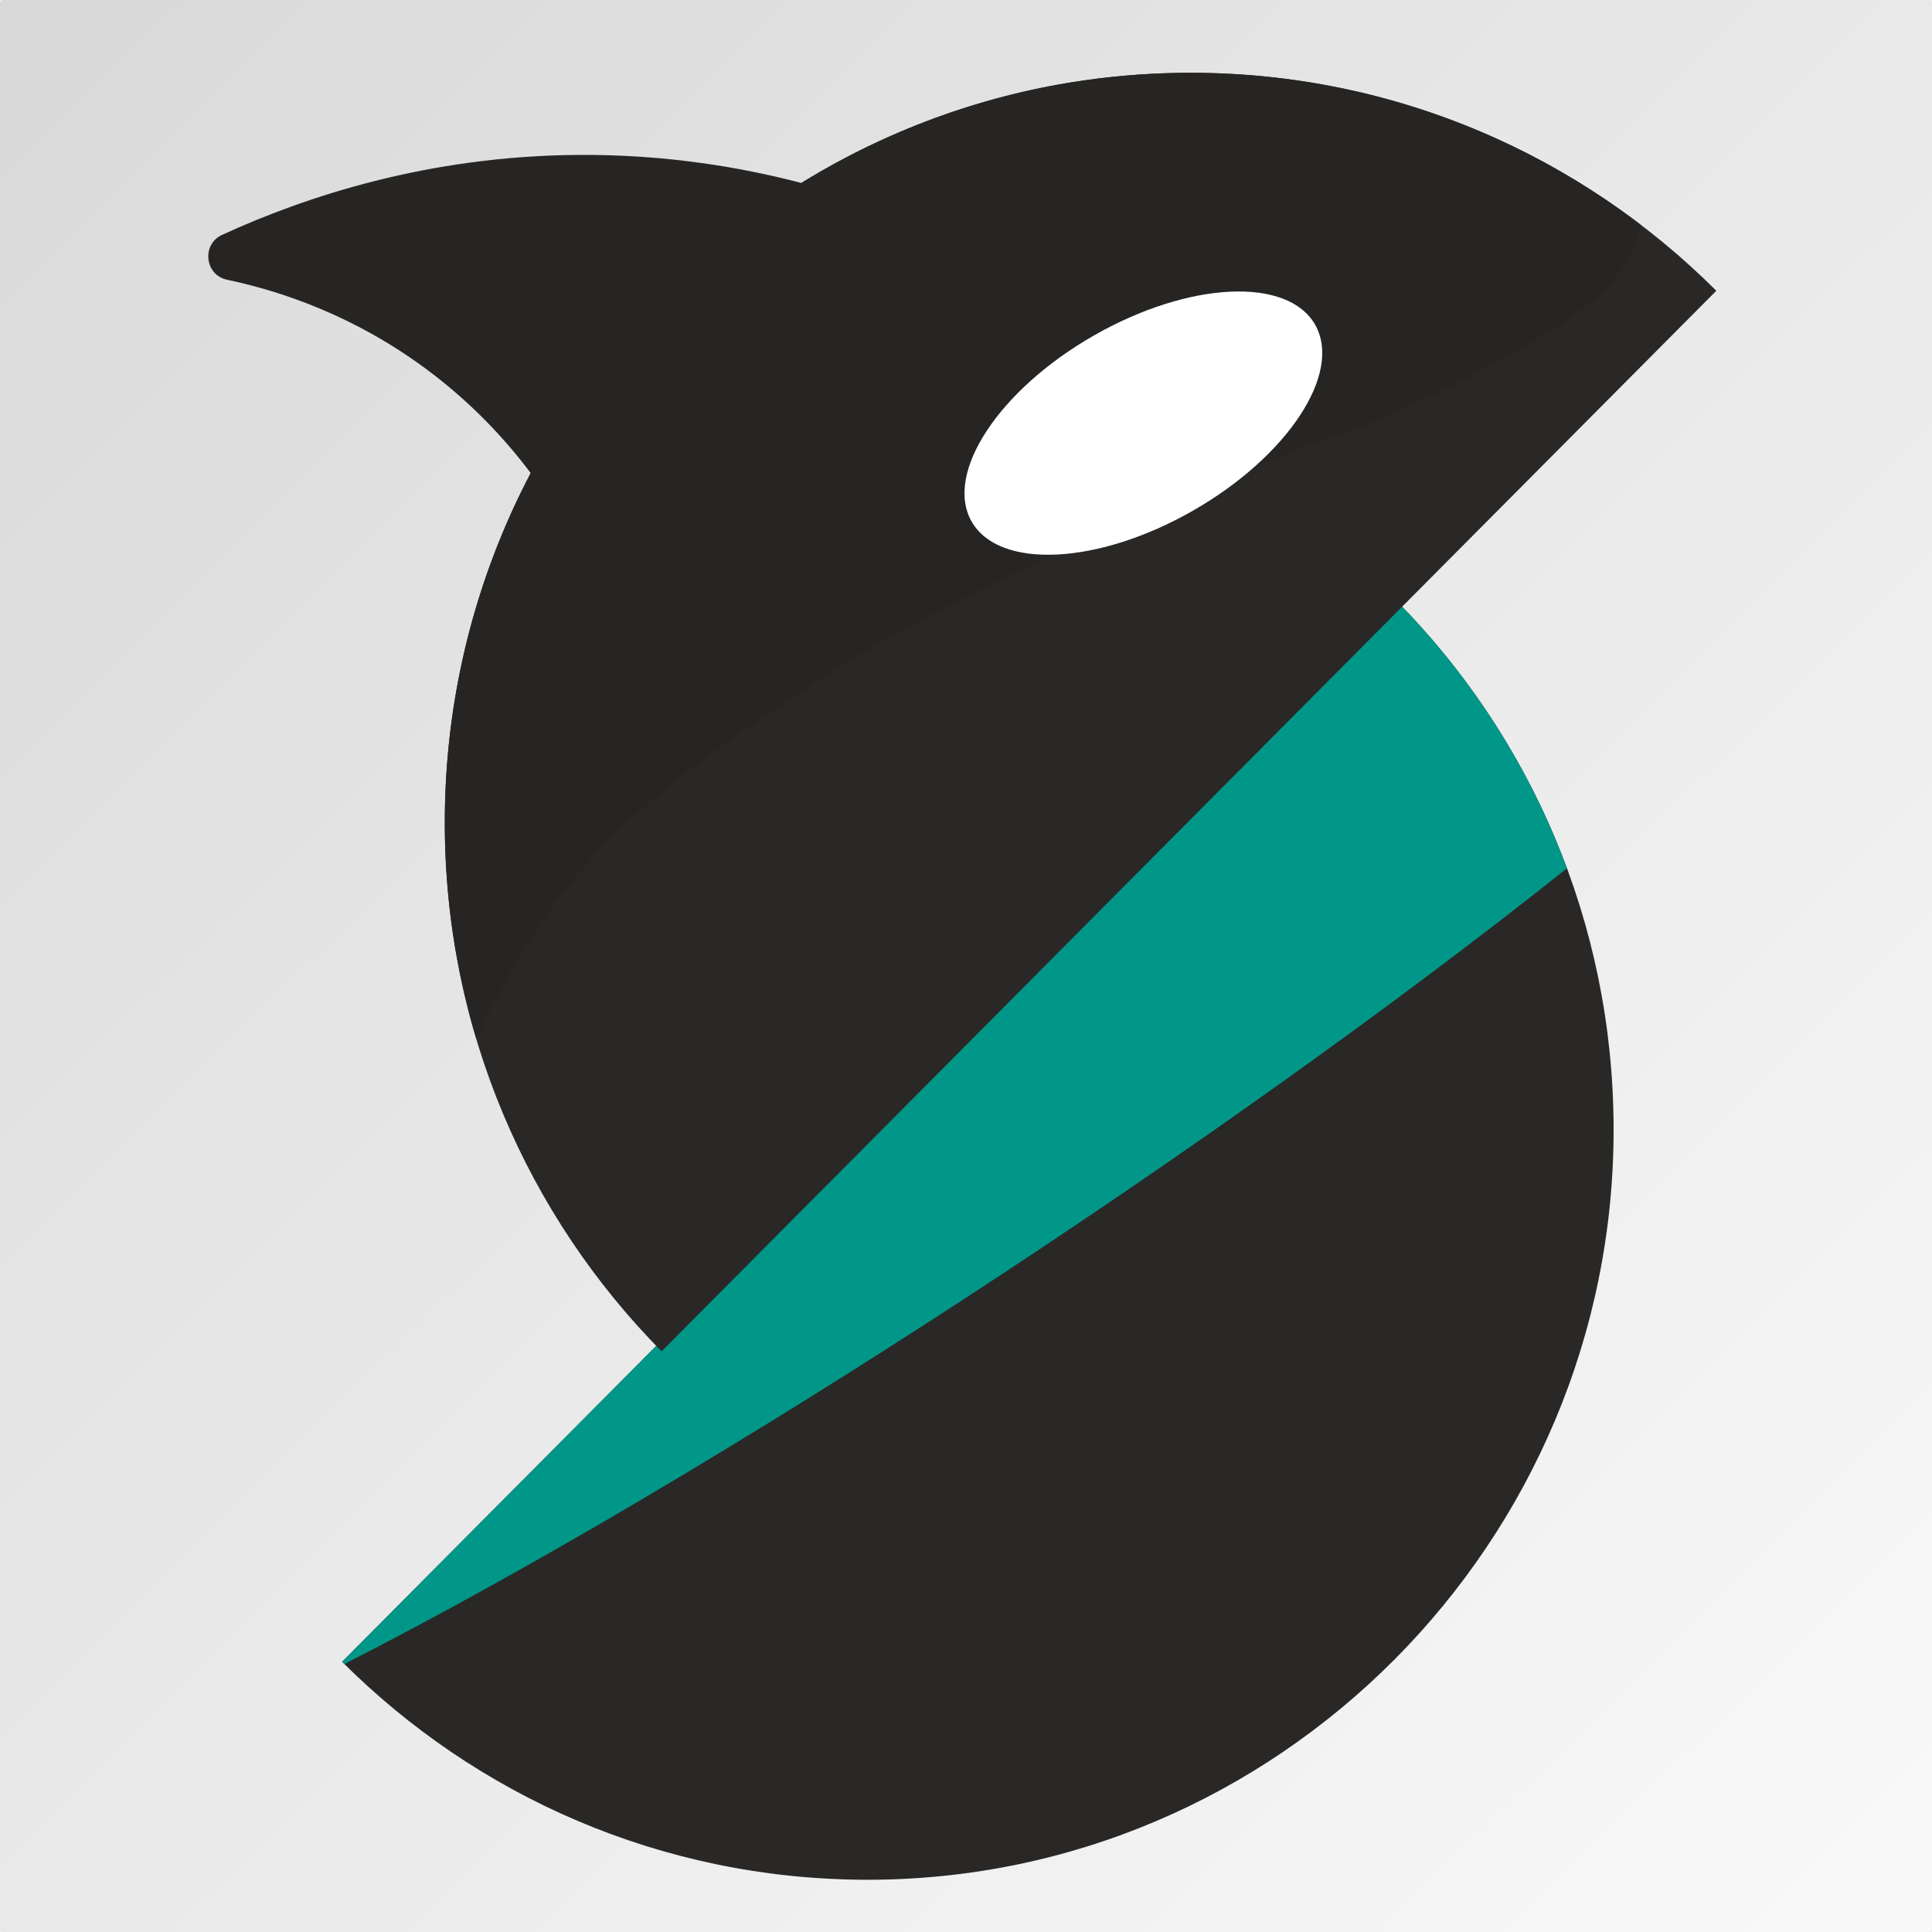
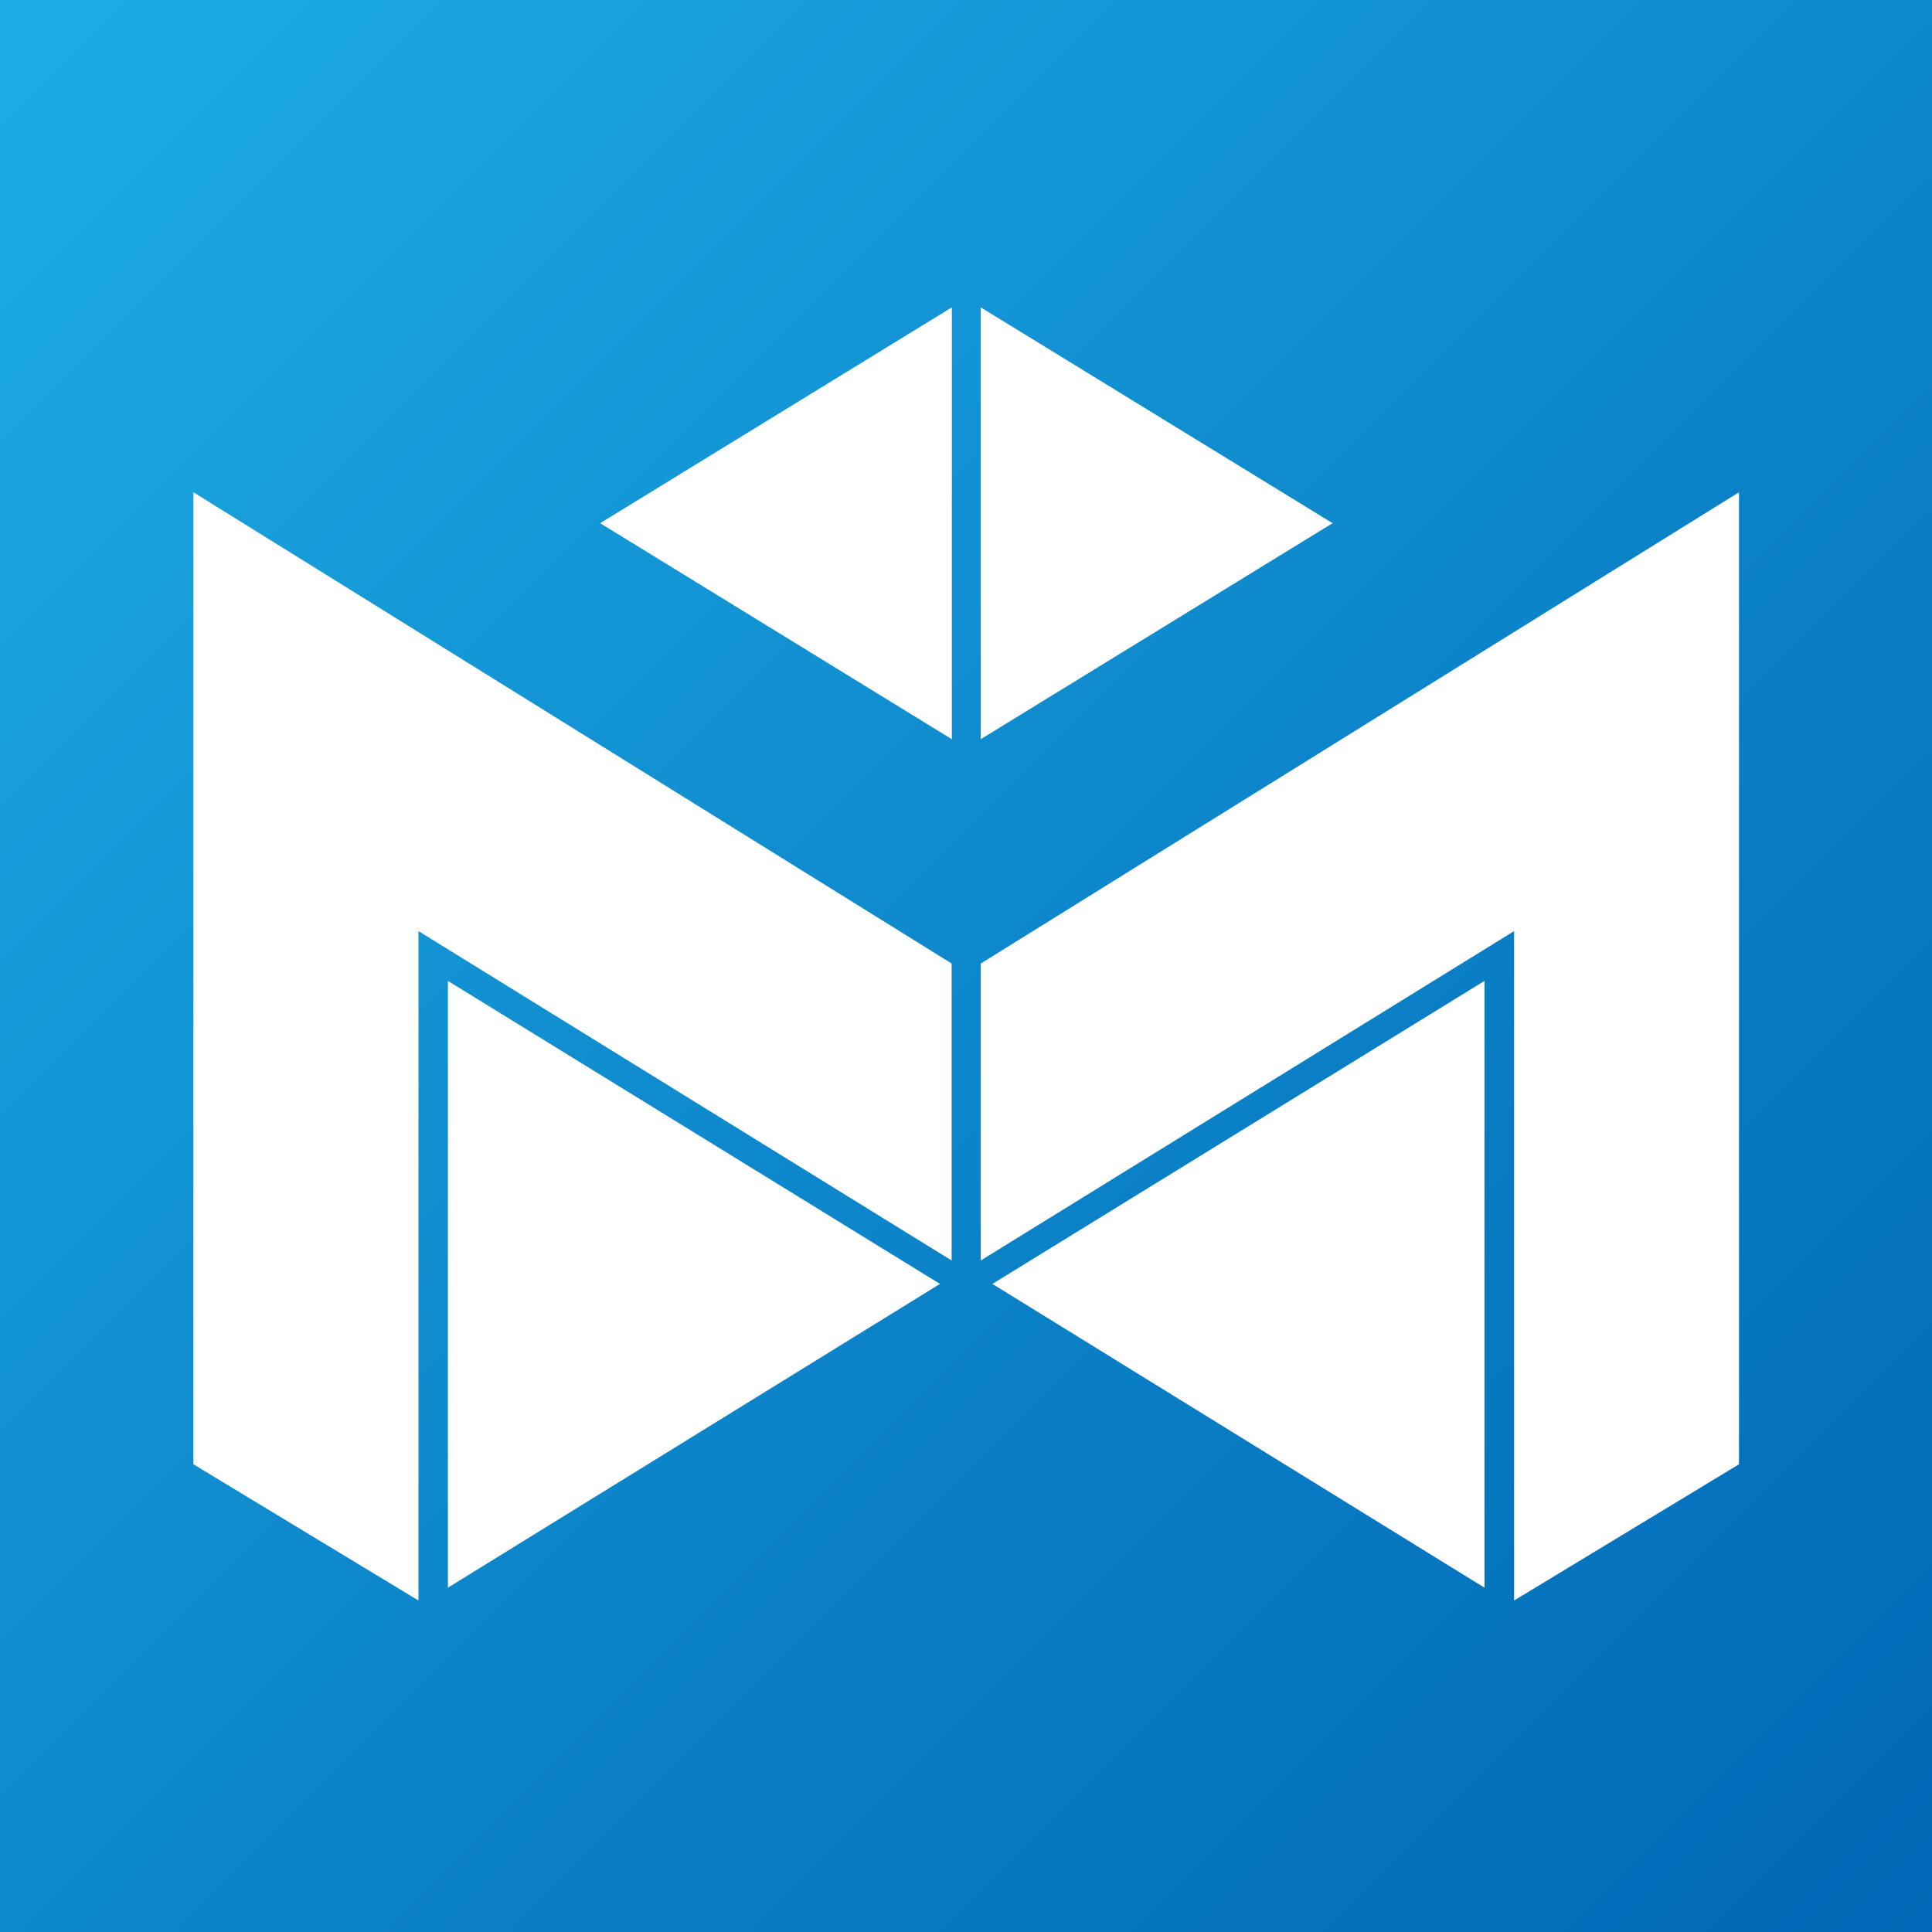
- <svg xmlns="http://www.w3.org/2000/svg" xmlns:xlink="http://www.w3.org/1999/xlink" version="1.1" id="svg2" width="1024" height="1024" viewBox="0 0 1024 1024">
-   <defs id="defs6">
-     <linearGradient id="linearGradient619">
-       <stop style="stop-color:#d9d9d9;stop-opacity:1;" offset="0" id="stop615" />
-       <stop style="stop-color:#f9f9f9;stop-opacity:1;" offset="1" id="stop617" />
-     </linearGradient>
-     <clipPath clipPathUnits="userSpaceOnUse" id="clipPath16">
-       <path d="M 0,792 H 612 V 0 H 0 Z" id="path14" />
-     </clipPath>
-     <linearGradient xlink:href="#linearGradient619" id="linearGradient621" x1="6.006" y1="-2.004" x2="1024" y2="1024.997" gradientUnits="userSpaceOnUse" gradientTransform="matrix(1.00007,0,0,1.000057,-0.06245207,-0.06244275)" />
-   </defs>
-   <g id="layer1" transform="matrix(0.9989575,0,0,0.9979921,-0.933722,0.06231743)">
-     <rect style="fill:url(#linearGradient621);fill-opacity:1;stroke-width:1" id="rect457" width="1025.069" height="1026.06" x="0.935" y="-0.062" rx="2" ry="2" />
-   </g>
-   <g id="g8" transform="matrix(1.333333,0,0,-1.333333,0,1056)">
-     <g id="g10" transform="translate(76.25895,16.06244)">
-       <g id="g12" clip-path="url(#clipPath16)">
-         <g id="g18" transform="translate(59.7287,115.3517)">
-           <path d="m 0,0 c 53.332,-53.285 126.698,-86.317 207.744,-86.646 164.049,-0.664 298.355,134.38 297.699,299.337 -0.324,81.496 -33.176,155.271 -86.17,208.899 z" style="fill:#292826;fill-opacity:1;fill-rule:nonzero;stroke:none" id="path20" />
-         </g>
-         <g id="g22" transform="translate(479.0017,536.9419)">
-           <path d="m 0,0 -419.273,-421.59 c 0.298,-0.298 0.606,-0.587 0.906,-0.884 146.894,74.925 348.023,206.579 486.003,316.297 C 52.756,-65.97 29.506,-29.859 0,0" style="fill:#009789;fill-opacity:1;fill-rule:nonzero;stroke:none" id="path24" />
-         </g>
-         <g id="g26" transform="translate(397.0372,747)">
-           <path d="m 0,0 c -163.742,0 -296.482,-133.473 -296.482,-298.121 0,-81.979 32.915,-156.223 86.172,-210.117 l 419.273,421.59 C 155.364,-33.096 81.529,0 0,0" style="fill:#292826;fill-opacity:1;fill-rule:nonzero;stroke:none" id="path28" />
-         </g>
-         <g id="g30" transform="translate(397.0372,747)">
-           <path d="m 0,0 c -56.714,0 -109.702,-16.022 -154.751,-43.796 -24.127,6.312 -54.061,11.37 -88.437,11.157 -59.938,-0.372 -108.713,-16.603 -141.822,-31.784 -8.218,-3.768 -6.898,-15.967 1.941,-17.829 21.801,-4.593 50.498,-14.324 78.883,-35.28 17.931,-13.238 31.574,-27.883 41.856,-41.597 -21.794,-41.504 -34.152,-88.793 -34.152,-138.992 0,-29.952 4.412,-58.865 12.586,-86.137 12.54,27.79 25.699,46.391 29.916,52.184 27.229,37.41 56.015,56.883 98.542,85.651 31.328,21.193 74.856,46.047 199.916,97.449 0,0 39.121,11.017 91.587,42.212 20.912,12.433 36.823,24.17 41.863,42.526 0.355,1.293 0.677,2.57 0.973,3.83 C 129.175,-22.506 67.208,0 0,0" style="fill:#262523;fill-opacity:1;fill-rule:nonzero;stroke:none" id="path32" />
-         </g>
-         <g id="g34" transform="translate(446.5563,646.8041)">
-           <path d="m 0,0 c 10.875,-19.229 -10.891,-52.305 -48.616,-73.879 -37.725,-21.573 -77.124,-23.474 -88,-4.245 -10.875,19.229 10.891,52.305 48.617,73.879 C -50.274,17.328 -10.875,19.229 0,0" style="fill:#ffffff;fill-opacity:1;fill-rule:nonzero;stroke:none" id="path36" />
-         </g>
-       </g>
-     </g>
+ <svg xmlns="http://www.w3.org/2000/svg" version="1.1" id="svg2" x="0px" y="0px" viewBox="0 0 1024 1024" style="enable-background:new 0 0 1024 1024;" xml:space="preserve">
+   <style type="text/css">
+ 	.st0{fill:url(#SVGID_1_);}
+ 	.st1{fill:#FFFFFF;}
+ </style>
+   <linearGradient id="SVGID_1_" gradientUnits="userSpaceOnUse" x1="-1.082" y1="1022.725" x2="1022.915" y2="-1.278" gradientTransform="matrix(1 0 0 -1 0 1021.64)">
+     <stop offset="0" style="stop-color:#1DADE5" />
+     <stop offset="0.621" style="stop-color:#0A7FC6" />
+     <stop offset="1" style="stop-color:#0068B6" />
+   </linearGradient>
+   <rect x="0" y="0" class="st0" width="1024" height="1024" />
+   <g>
+     <polygon class="st1" points="504.5,162.9 504.5,391.8 318.1,277.3  " />
+     <polygon class="st1" points="519.8,162.9 519.8,391.8 706.3,277.3  " />
+     <polygon class="st1" points="102.5,260.9 504.4,510.7 504.4,668.1 221.8,493.5 221.8,848.3 102.5,776.1  " />
+     <polygon class="st1" points="237.4,519.9 498.2,680.5 237.4,841.5  " />
+     <polygon class="st1" points="921.7,260.9 519.8,510.7 519.8,668.1 802.5,493.5 802.5,848.3 921.7,776.1  " />
+     <polygon class="st1" points="786.8,519.9 526,680.5 786.8,841.5  " />
  </g>
</svg>
